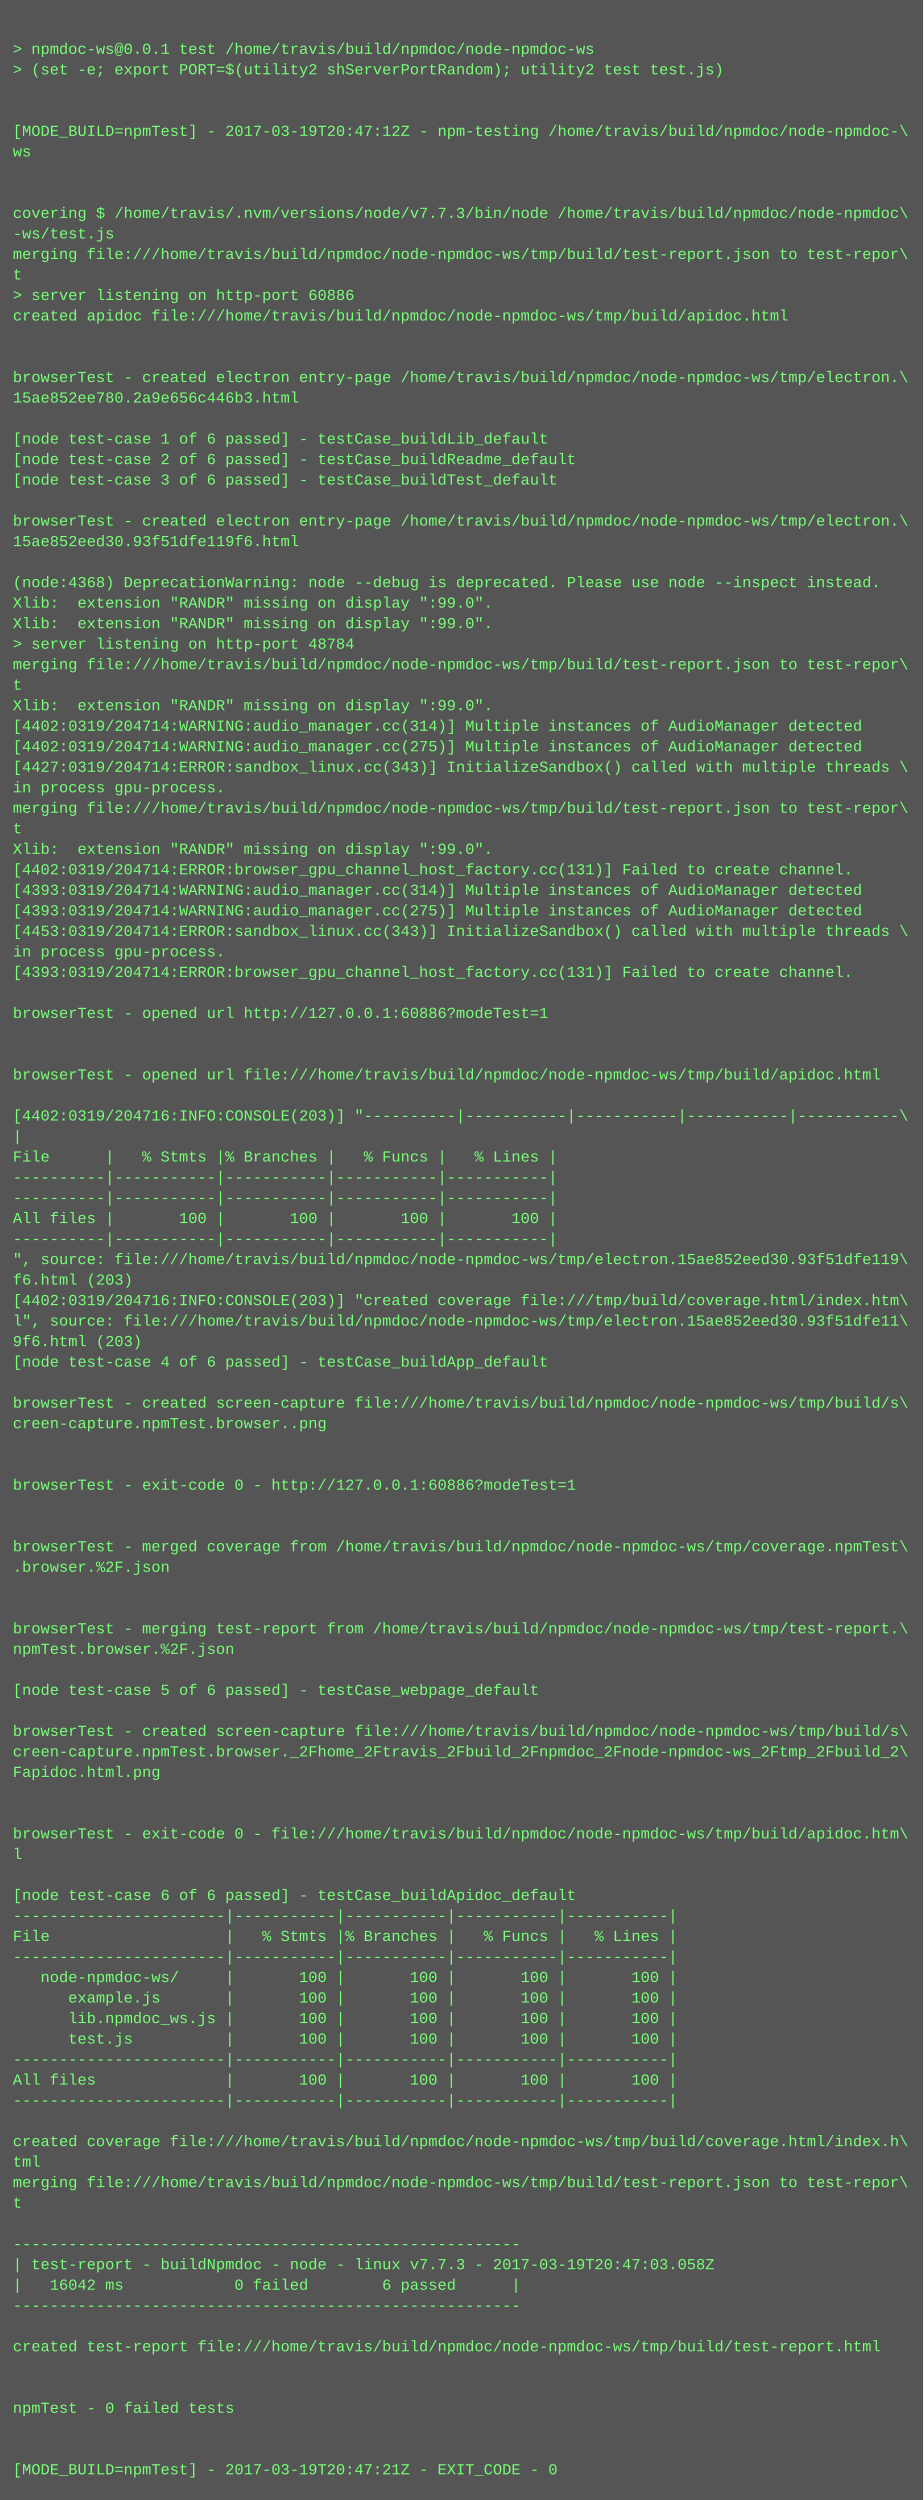
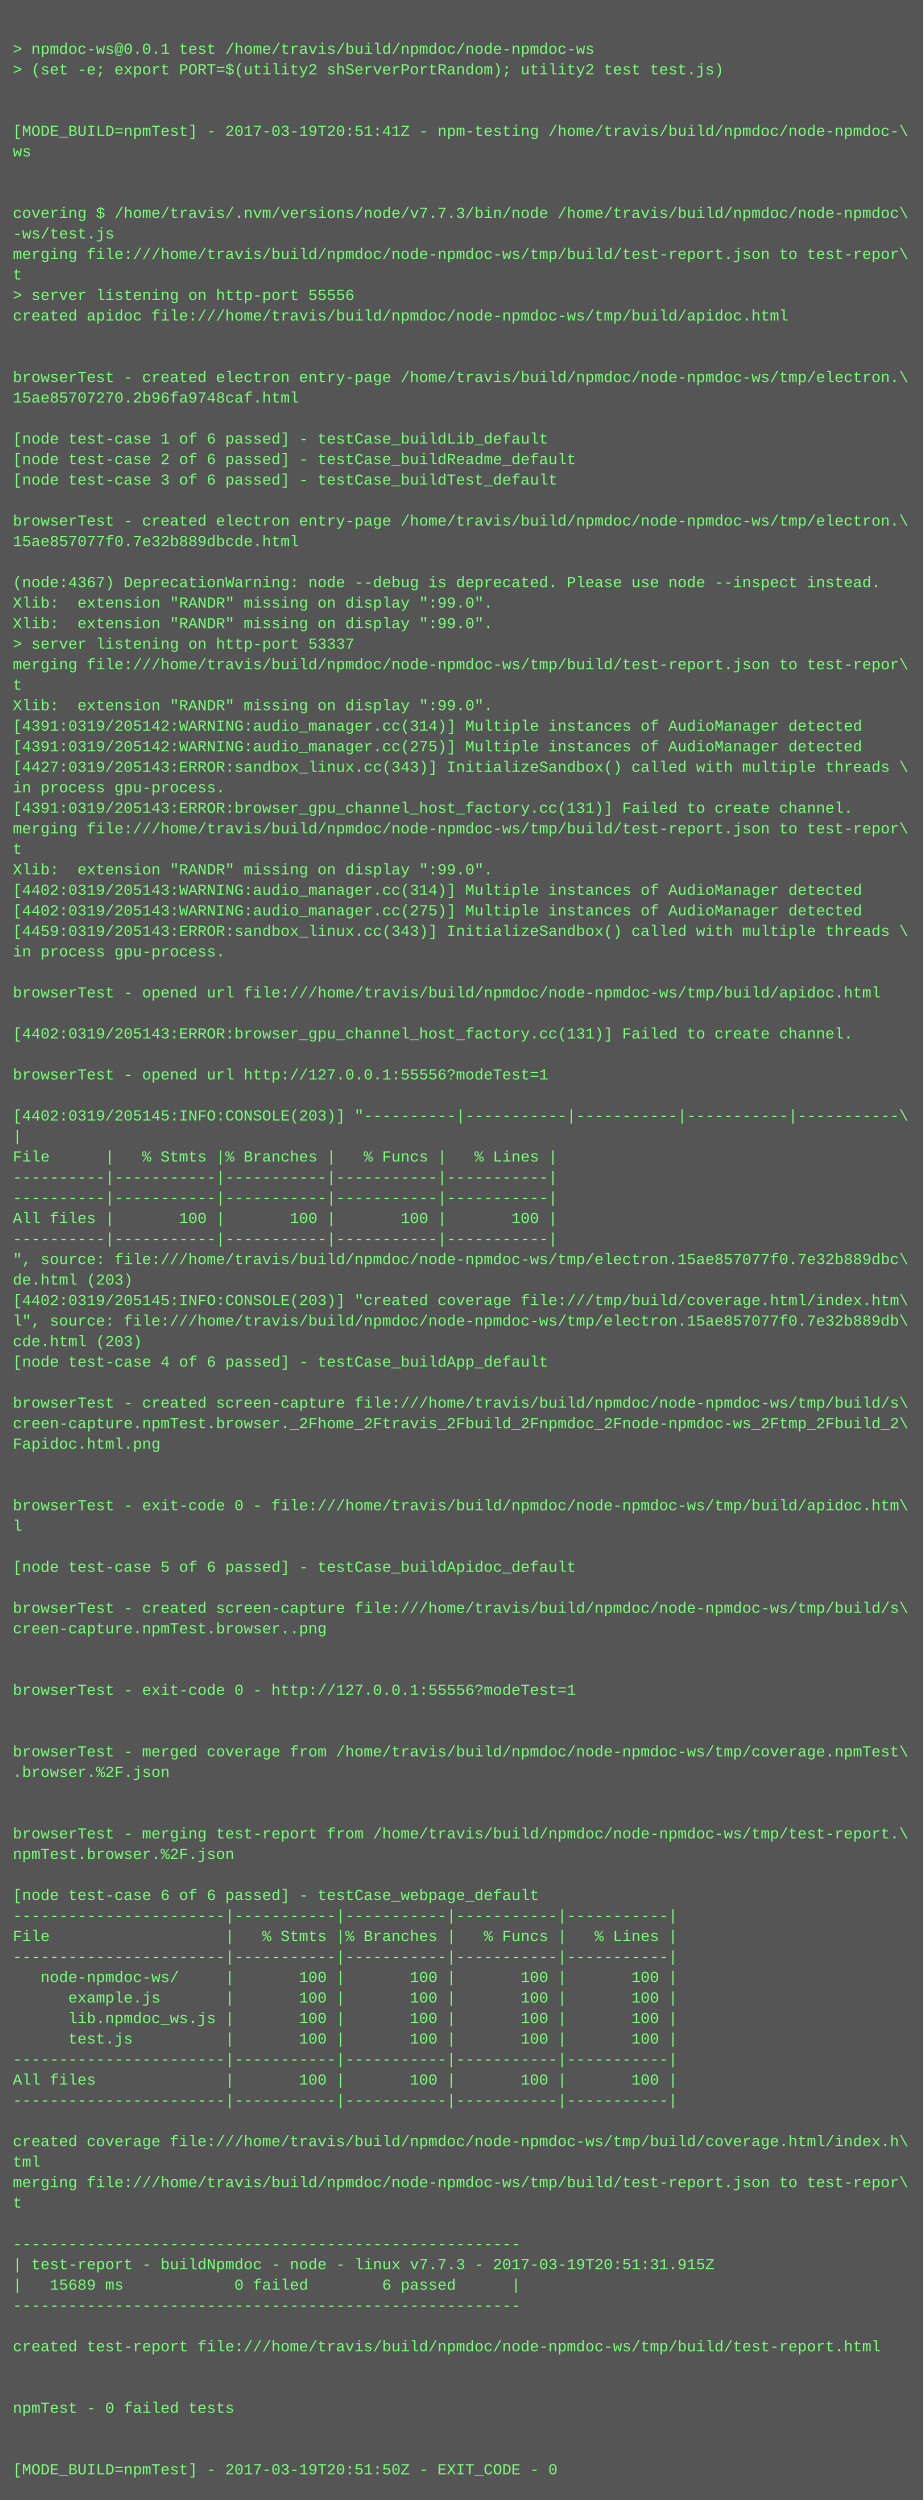
<svg xmlns="http://www.w3.org/2000/svg" height="1950" width="720">
  <rect height="1950" fill="#555" width="720" />
  <text fill="#7f7" font-family="Courier New" font-size="12" xml:space="preserve">
    <tspan x="10" y="26" />
    <tspan x="10" y="42">&gt; npmdoc-ws@0.0.1 test /home/travis/build/npmdoc/node-npmdoc-ws</tspan>
    <tspan x="10" y="58">&gt; (set -e; export PORT=$(utility2 shServerPortRandom); utility2 test test.js)</tspan>
    <tspan x="10" y="74" />
    <tspan x="10" y="90" />
-     <tspan x="10" y="106">[MODE_BUILD=npmTest] - 2017-03-19T20:47:12Z - npm-testing /home/travis/build/npmdoc/node-npmdoc-\</tspan>
+     <tspan x="10" y="106">[MODE_BUILD=npmTest] - 2017-03-19T20:51:41Z - npm-testing /home/travis/build/npmdoc/node-npmdoc-\</tspan>
    <tspan x="10" y="122">ws</tspan>
    <tspan x="10" y="138" />
    <tspan x="10" y="154" />
    <tspan x="10" y="170">covering $ /home/travis/.nvm/versions/node/v7.7.3/bin/node /home/travis/build/npmdoc/node-npmdoc\</tspan>
    <tspan x="10" y="186">-ws/test.js</tspan>
    <tspan x="10" y="202">merging file:///home/travis/build/npmdoc/node-npmdoc-ws/tmp/build/test-report.json to test-repor\</tspan>
    <tspan x="10" y="218">t</tspan>
-     <tspan x="10" y="234">&gt; server listening on http-port 60886</tspan>
+     <tspan x="10" y="234">&gt; server listening on http-port 55556</tspan>
    <tspan x="10" y="250">created apidoc file:///home/travis/build/npmdoc/node-npmdoc-ws/tmp/build/apidoc.html</tspan>
    <tspan x="10" y="266" />
    <tspan x="10" y="282" />
    <tspan x="10" y="298">browserTest - created electron entry-page /home/travis/build/npmdoc/node-npmdoc-ws/tmp/electron.\</tspan>
-     <tspan x="10" y="314">15ae852ee780.2a9e656c446b3.html</tspan>
+     <tspan x="10" y="314">15ae85707270.2b96fa9748caf.html</tspan>
    <tspan x="10" y="330" />
    <tspan x="10" y="346">[node test-case 1 of 6 passed] - testCase_buildLib_default</tspan>
    <tspan x="10" y="362">[node test-case 2 of 6 passed] - testCase_buildReadme_default</tspan>
    <tspan x="10" y="378">[node test-case 3 of 6 passed] - testCase_buildTest_default</tspan>
    <tspan x="10" y="394" />
    <tspan x="10" y="410">browserTest - created electron entry-page /home/travis/build/npmdoc/node-npmdoc-ws/tmp/electron.\</tspan>
-     <tspan x="10" y="426">15ae852eed30.93f51dfe119f6.html</tspan>
+     <tspan x="10" y="426">15ae857077f0.7e32b889dbcde.html</tspan>
    <tspan x="10" y="442" />
-     <tspan x="10" y="458">(node:4368) DeprecationWarning: node --debug is deprecated. Please use node --inspect instead.</tspan>
+     <tspan x="10" y="458">(node:4367) DeprecationWarning: node --debug is deprecated. Please use node --inspect instead.</tspan>
    <tspan x="10" y="474">Xlib:  extension "RANDR" missing on display ":99.0".</tspan>
    <tspan x="10" y="490">Xlib:  extension "RANDR" missing on display ":99.0".</tspan>
-     <tspan x="10" y="506">&gt; server listening on http-port 48784</tspan>
+     <tspan x="10" y="506">&gt; server listening on http-port 53337</tspan>
    <tspan x="10" y="522">merging file:///home/travis/build/npmdoc/node-npmdoc-ws/tmp/build/test-report.json to test-repor\</tspan>
    <tspan x="10" y="538">t</tspan>
    <tspan x="10" y="554">Xlib:  extension "RANDR" missing on display ":99.0".</tspan>
-     <tspan x="10" y="570">[4402:0319/204714:WARNING:audio_manager.cc(314)] Multiple instances of AudioManager detected</tspan>
-     <tspan x="10" y="586">[4402:0319/204714:WARNING:audio_manager.cc(275)] Multiple instances of AudioManager detected</tspan>
-     <tspan x="10" y="602">[4427:0319/204714:ERROR:sandbox_linux.cc(343)] InitializeSandbox() called with multiple threads \</tspan>
+     <tspan x="10" y="570">[4391:0319/205142:WARNING:audio_manager.cc(314)] Multiple instances of AudioManager detected</tspan>
+     <tspan x="10" y="586">[4391:0319/205142:WARNING:audio_manager.cc(275)] Multiple instances of AudioManager detected</tspan>
+     <tspan x="10" y="602">[4427:0319/205143:ERROR:sandbox_linux.cc(343)] InitializeSandbox() called with multiple threads \</tspan>
    <tspan x="10" y="618">in process gpu-process. </tspan>
-     <tspan x="10" y="634">merging file:///home/travis/build/npmdoc/node-npmdoc-ws/tmp/build/test-report.json to test-repor\</tspan>
-     <tspan x="10" y="650">t</tspan>
-     <tspan x="10" y="666">Xlib:  extension "RANDR" missing on display ":99.0".</tspan>
-     <tspan x="10" y="682">[4402:0319/204714:ERROR:browser_gpu_channel_host_factory.cc(131)] Failed to create channel.</tspan>
-     <tspan x="10" y="698">[4393:0319/204714:WARNING:audio_manager.cc(314)] Multiple instances of AudioManager detected</tspan>
-     <tspan x="10" y="714">[4393:0319/204714:WARNING:audio_manager.cc(275)] Multiple instances of AudioManager detected</tspan>
-     <tspan x="10" y="730">[4453:0319/204714:ERROR:sandbox_linux.cc(343)] InitializeSandbox() called with multiple threads \</tspan>
+     <tspan x="10" y="634">[4391:0319/205143:ERROR:browser_gpu_channel_host_factory.cc(131)] Failed to create channel.</tspan>
+     <tspan x="10" y="650">merging file:///home/travis/build/npmdoc/node-npmdoc-ws/tmp/build/test-report.json to test-repor\</tspan>
+     <tspan x="10" y="666">t</tspan>
+     <tspan x="10" y="682">Xlib:  extension "RANDR" missing on display ":99.0".</tspan>
+     <tspan x="10" y="698">[4402:0319/205143:WARNING:audio_manager.cc(314)] Multiple instances of AudioManager detected</tspan>
+     <tspan x="10" y="714">[4402:0319/205143:WARNING:audio_manager.cc(275)] Multiple instances of AudioManager detected</tspan>
+     <tspan x="10" y="730">[4459:0319/205143:ERROR:sandbox_linux.cc(343)] InitializeSandbox() called with multiple threads \</tspan>
    <tspan x="10" y="746">in process gpu-process. </tspan>
-     <tspan x="10" y="762">[4393:0319/204714:ERROR:browser_gpu_channel_host_factory.cc(131)] Failed to create channel.</tspan>
-     <tspan x="10" y="778" />
-     <tspan x="10" y="794">browserTest - opened url http://127.0.0.1:60886?modeTest=1</tspan>
-     <tspan x="10" y="810" />
+     <tspan x="10" y="762" />
+     <tspan x="10" y="778">browserTest - opened url file:///home/travis/build/npmdoc/node-npmdoc-ws/tmp/build/apidoc.html</tspan>
+     <tspan x="10" y="794" />
+     <tspan x="10" y="810">[4402:0319/205143:ERROR:browser_gpu_channel_host_factory.cc(131)] Failed to create channel.</tspan>
    <tspan x="10" y="826" />
-     <tspan x="10" y="842">browserTest - opened url file:///home/travis/build/npmdoc/node-npmdoc-ws/tmp/build/apidoc.html</tspan>
+     <tspan x="10" y="842">browserTest - opened url http://127.0.0.1:55556?modeTest=1</tspan>
    <tspan x="10" y="858" />
-     <tspan x="10" y="874">[4402:0319/204716:INFO:CONSOLE(203)] "----------|-----------|-----------|-----------|-----------\</tspan>
+     <tspan x="10" y="874">[4402:0319/205145:INFO:CONSOLE(203)] "----------|-----------|-----------|-----------|-----------\</tspan>
    <tspan x="10" y="890">|</tspan>
    <tspan x="10" y="906">File      |   % Stmts |% Branches |   % Funcs |   % Lines |</tspan>
    <tspan x="10" y="922">----------|-----------|-----------|-----------|-----------|</tspan>
    <tspan x="10" y="938">----------|-----------|-----------|-----------|-----------|</tspan>
    <tspan x="10" y="954">All files |       100 |       100 |       100 |       100 |</tspan>
    <tspan x="10" y="970">----------|-----------|-----------|-----------|-----------|</tspan>
-     <tspan x="10" y="986">", source: file:///home/travis/build/npmdoc/node-npmdoc-ws/tmp/electron.15ae852eed30.93f51dfe119\</tspan>
-     <tspan x="10" y="1002">f6.html (203)</tspan>
-     <tspan x="10" y="1018">[4402:0319/204716:INFO:CONSOLE(203)] "created coverage file:///tmp/build/coverage.html/index.htm\</tspan>
-     <tspan x="10" y="1034">l", source: file:///home/travis/build/npmdoc/node-npmdoc-ws/tmp/electron.15ae852eed30.93f51dfe11\</tspan>
-     <tspan x="10" y="1050">9f6.html (203)</tspan>
+     <tspan x="10" y="986">", source: file:///home/travis/build/npmdoc/node-npmdoc-ws/tmp/electron.15ae857077f0.7e32b889dbc\</tspan>
+     <tspan x="10" y="1002">de.html (203)</tspan>
+     <tspan x="10" y="1018">[4402:0319/205145:INFO:CONSOLE(203)] "created coverage file:///tmp/build/coverage.html/index.htm\</tspan>
+     <tspan x="10" y="1034">l", source: file:///home/travis/build/npmdoc/node-npmdoc-ws/tmp/electron.15ae857077f0.7e32b889db\</tspan>
+     <tspan x="10" y="1050">cde.html (203)</tspan>
    <tspan x="10" y="1066">[node test-case 4 of 6 passed] - testCase_buildApp_default</tspan>
    <tspan x="10" y="1082" />
    <tspan x="10" y="1098">browserTest - created screen-capture file:///home/travis/build/npmdoc/node-npmdoc-ws/tmp/build/s\</tspan>
-     <tspan x="10" y="1114">creen-capture.npmTest.browser..png</tspan>
-     <tspan x="10" y="1130" />
+     <tspan x="10" y="1114">creen-capture.npmTest.browser._2Fhome_2Ftravis_2Fbuild_2Fnpmdoc_2Fnode-npmdoc-ws_2Ftmp_2Fbuild_2\</tspan>
+     <tspan x="10" y="1130">Fapidoc.html.png</tspan>
    <tspan x="10" y="1146" />
-     <tspan x="10" y="1162">browserTest - exit-code 0 - http://127.0.0.1:60886?modeTest=1</tspan>
-     <tspan x="10" y="1178" />
-     <tspan x="10" y="1194" />
-     <tspan x="10" y="1210">browserTest - merged coverage from /home/travis/build/npmdoc/node-npmdoc-ws/tmp/coverage.npmTest\</tspan>
-     <tspan x="10" y="1226">.browser.%2F.json</tspan>
+     <tspan x="10" y="1162" />
+     <tspan x="10" y="1178">browserTest - exit-code 0 - file:///home/travis/build/npmdoc/node-npmdoc-ws/tmp/build/apidoc.htm\</tspan>
+     <tspan x="10" y="1194">l</tspan>
+     <tspan x="10" y="1210" />
+     <tspan x="10" y="1226">[node test-case 5 of 6 passed] - testCase_buildApidoc_default</tspan>
    <tspan x="10" y="1242" />
-     <tspan x="10" y="1258" />
-     <tspan x="10" y="1274">browserTest - merging test-report from /home/travis/build/npmdoc/node-npmdoc-ws/tmp/test-report.\</tspan>
-     <tspan x="10" y="1290">npmTest.browser.%2F.json</tspan>
+     <tspan x="10" y="1258">browserTest - created screen-capture file:///home/travis/build/npmdoc/node-npmdoc-ws/tmp/build/s\</tspan>
+     <tspan x="10" y="1274">creen-capture.npmTest.browser..png</tspan>
+     <tspan x="10" y="1290" />
    <tspan x="10" y="1306" />
-     <tspan x="10" y="1322">[node test-case 5 of 6 passed] - testCase_webpage_default</tspan>
+     <tspan x="10" y="1322">browserTest - exit-code 0 - http://127.0.0.1:55556?modeTest=1</tspan>
    <tspan x="10" y="1338" />
-     <tspan x="10" y="1354">browserTest - created screen-capture file:///home/travis/build/npmdoc/node-npmdoc-ws/tmp/build/s\</tspan>
-     <tspan x="10" y="1370">creen-capture.npmTest.browser._2Fhome_2Ftravis_2Fbuild_2Fnpmdoc_2Fnode-npmdoc-ws_2Ftmp_2Fbuild_2\</tspan>
-     <tspan x="10" y="1386">Fapidoc.html.png</tspan>
+     <tspan x="10" y="1354" />
+     <tspan x="10" y="1370">browserTest - merged coverage from /home/travis/build/npmdoc/node-npmdoc-ws/tmp/coverage.npmTest\</tspan>
+     <tspan x="10" y="1386">.browser.%2F.json</tspan>
    <tspan x="10" y="1402" />
    <tspan x="10" y="1418" />
-     <tspan x="10" y="1434">browserTest - exit-code 0 - file:///home/travis/build/npmdoc/node-npmdoc-ws/tmp/build/apidoc.htm\</tspan>
-     <tspan x="10" y="1450">l</tspan>
+     <tspan x="10" y="1434">browserTest - merging test-report from /home/travis/build/npmdoc/node-npmdoc-ws/tmp/test-report.\</tspan>
+     <tspan x="10" y="1450">npmTest.browser.%2F.json</tspan>
    <tspan x="10" y="1466" />
-     <tspan x="10" y="1482">[node test-case 6 of 6 passed] - testCase_buildApidoc_default</tspan>
+     <tspan x="10" y="1482">[node test-case 6 of 6 passed] - testCase_webpage_default</tspan>
    <tspan x="10" y="1498">-----------------------|-----------|-----------|-----------|-----------|</tspan>
    <tspan x="10" y="1514">File                   |   % Stmts |% Branches |   % Funcs |   % Lines |</tspan>
    <tspan x="10" y="1530">-----------------------|-----------|-----------|-----------|-----------|</tspan>
    <tspan x="10" y="1546">   node-npmdoc-ws/     |       100 |       100 |       100 |       100 |</tspan>
    <tspan x="10" y="1562">      example.js       |       100 |       100 |       100 |       100 |</tspan>
    <tspan x="10" y="1578">      lib.npmdoc_ws.js |       100 |       100 |       100 |       100 |</tspan>
    <tspan x="10" y="1594">      test.js          |       100 |       100 |       100 |       100 |</tspan>
    <tspan x="10" y="1610">-----------------------|-----------|-----------|-----------|-----------|</tspan>
    <tspan x="10" y="1626">All files              |       100 |       100 |       100 |       100 |</tspan>
    <tspan x="10" y="1642">-----------------------|-----------|-----------|-----------|-----------|</tspan>
    <tspan x="10" y="1658" />
    <tspan x="10" y="1674">created coverage file:///home/travis/build/npmdoc/node-npmdoc-ws/tmp/build/coverage.html/index.h\</tspan>
    <tspan x="10" y="1690">tml</tspan>
    <tspan x="10" y="1706">merging file:///home/travis/build/npmdoc/node-npmdoc-ws/tmp/build/test-report.json to test-repor\</tspan>
    <tspan x="10" y="1722">t</tspan>
    <tspan x="10" y="1738" />
    <tspan x="10" y="1754">-------------------------------------------------------</tspan>
-     <tspan x="10" y="1770">| test-report - buildNpmdoc - node - linux v7.7.3 - 2017-03-19T20:47:03.058Z</tspan>
-     <tspan x="10" y="1786">|   16042 ms            0 failed        6 passed      |</tspan>
+     <tspan x="10" y="1770">| test-report - buildNpmdoc - node - linux v7.7.3 - 2017-03-19T20:51:31.915Z</tspan>
+     <tspan x="10" y="1786">|   15689 ms            0 failed        6 passed      |</tspan>
    <tspan x="10" y="1802">-------------------------------------------------------</tspan>
    <tspan x="10" y="1818" />
    <tspan x="10" y="1834">created test-report file:///home/travis/build/npmdoc/node-npmdoc-ws/tmp/build/test-report.html</tspan>
    <tspan x="10" y="1850" />
    <tspan x="10" y="1866" />
    <tspan x="10" y="1882">npmTest - 0 failed tests</tspan>
    <tspan x="10" y="1898" />
    <tspan x="10" y="1914" />
-     <tspan x="10" y="1930">[MODE_BUILD=npmTest] - 2017-03-19T20:47:21Z - EXIT_CODE - 0</tspan>
+     <tspan x="10" y="1930">[MODE_BUILD=npmTest] - 2017-03-19T20:51:50Z - EXIT_CODE - 0</tspan>
  </text>
</svg>
